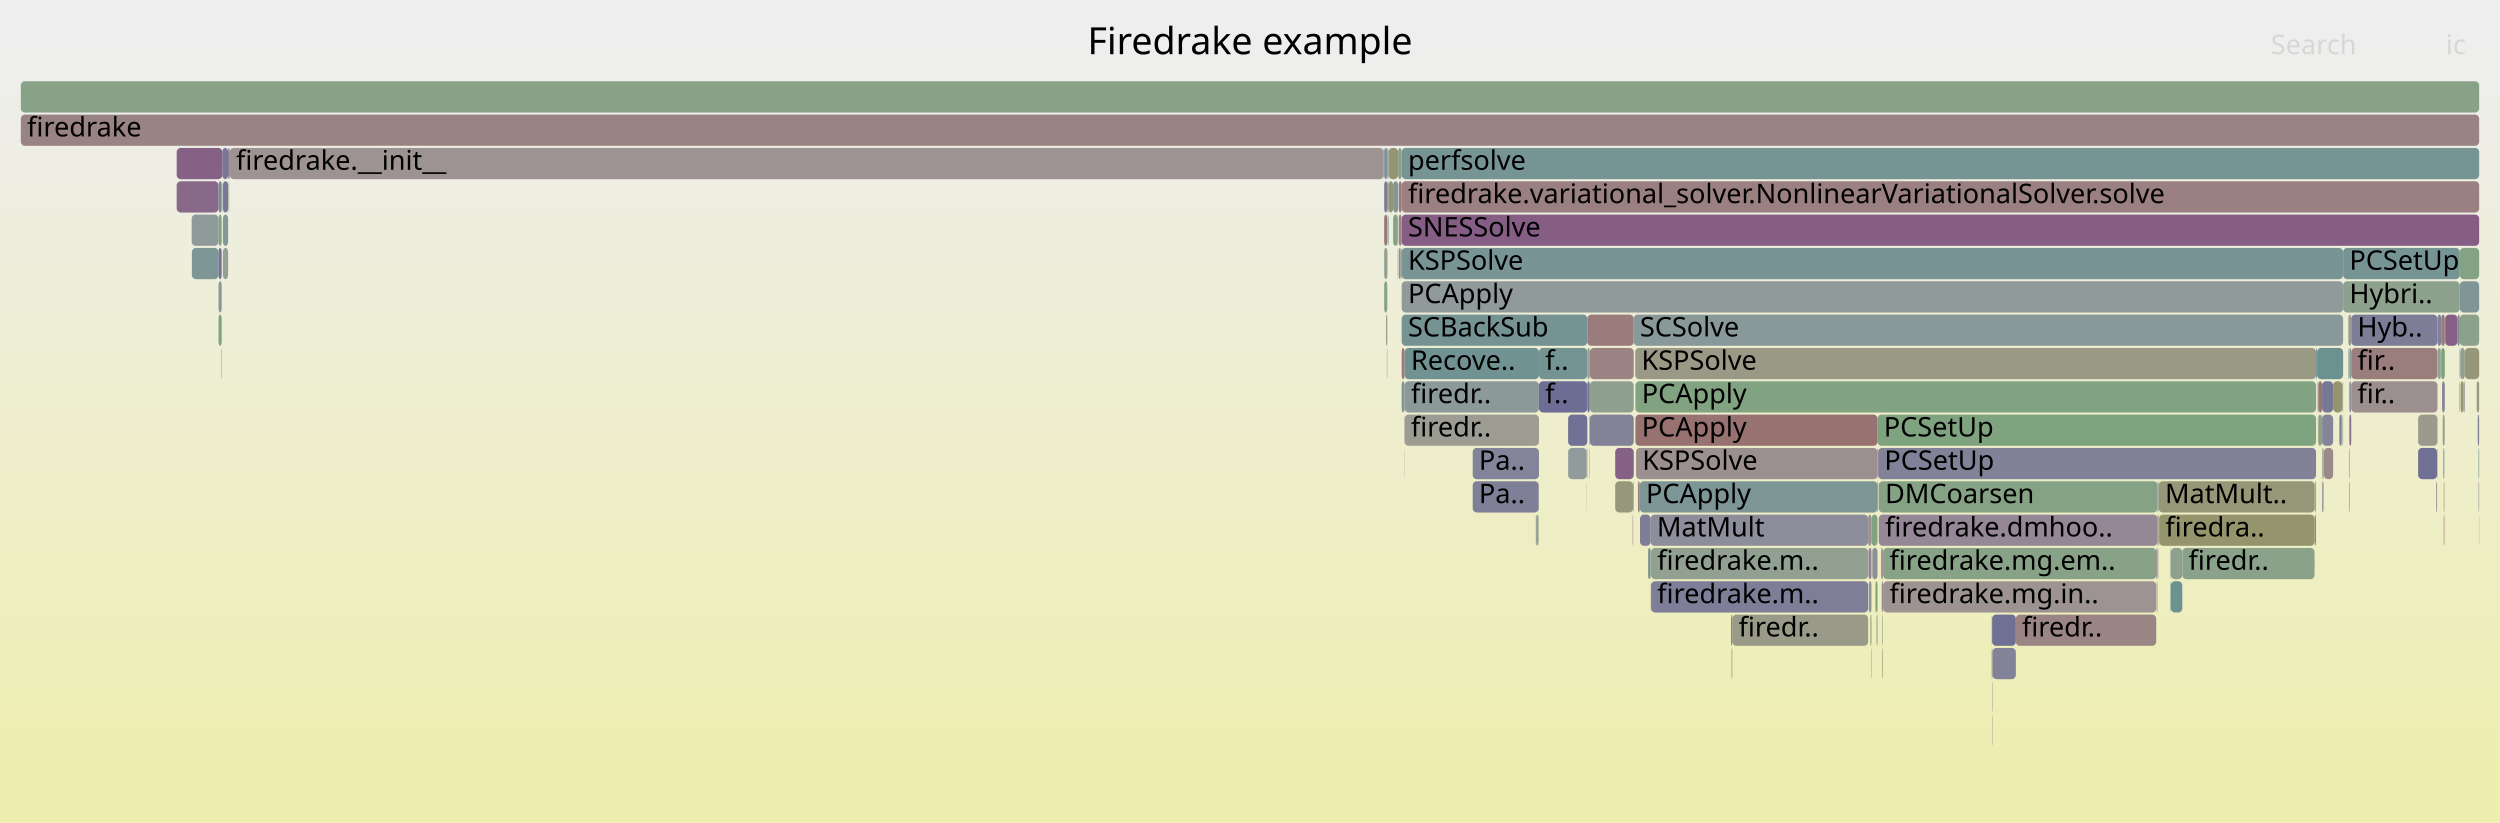
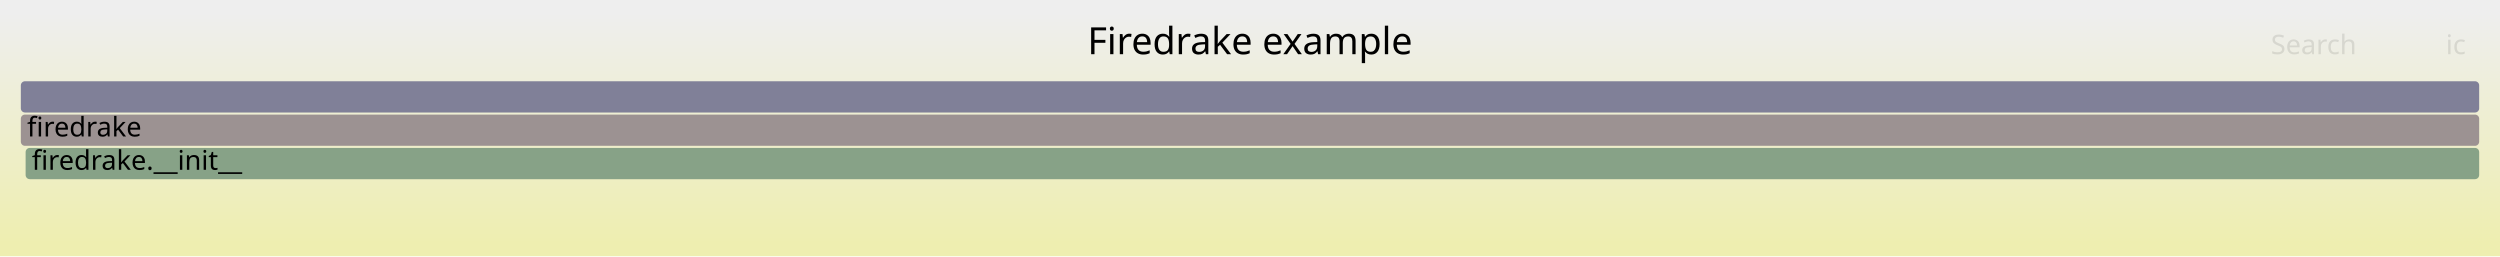
- <svg xmlns="http://www.w3.org/2000/svg" version="1.1" width="1200" height="395" viewBox="0 0 1200 395">
+ <svg xmlns="http://www.w3.org/2000/svg" version="1.1" width="1200" height="123" viewBox="0 0 1200 123">
  <defs>
    <linearGradient id="background" y1="0" y2="1" x1="0" x2="0">
      <stop stop-color="#eeeeee" offset="5%" />
      <stop stop-color="#eeeeb0" offset="95%" />
    </linearGradient>
  </defs>
  <style type="text/css">
	text { font-family:Verdana; font-size:13px; fill:rgb(0,0,0); }
	#search, #ignorecase { opacity:0.1; cursor:pointer; }
	#search:hover, #search.show, #ignorecase:hover, #ignorecase.show { opacity:1; }
	#subtitle { text-anchor:middle; font-color:rgb(160,160,160); }
	#title { text-anchor:middle; font-size:18px}
	#unzoom { cursor:pointer; }
	#frames &gt; *:hover { stroke:black; stroke-width:0.5; cursor:pointer; }
	.hide { display:none; }
	.parent { opacity:0.5; }
</style>
-   <rect x="0.0" y="0" width="1200.0" height="395.0" fill="url(#background)" />
+   <rect x="0.0" y="0" width="1200.0" height="123.0" fill="url(#background)" />
  <text id="title" x="600.00" y="26">Firedrake example</text>
-   <text id="details" x="10.00" y="377"> </text>
+   <text id="details" x="10.00" y="105"> </text>
  <text id="unzoom" x="10.00" y="26" class="hide">Reset Zoom</text>
  <text id="search" x="1090.00" y="26">Search</text>
  <text id="ignorecase" x="1174.00" y="26">ic</text>
-   <text id="matched" x="1090.00" y="377"> </text>
+   <text id="matched" x="1090.00" y="105"> </text>
  <g id="frames">
    <g>
-       <rect x="1180.7" y="135" width="9.3" height="15.0" fill="rgb(128.177,150.268,150.268)" rx="2" ry="2" />
-       <text x="1183.73" y="145.5" />
+       <rect x="12.3" y="71" width="1177.7" height="15.0" fill="rgb(134.743,161.786,134.743)" rx="2" ry="2" />
+       <text x="15.29" y="81.5">firedrake.__init__</text>
    </g>
    <g>
-       <rect x="84.8" y="87" width="20.1" height="15.0" fill="rgb(137.347,105.076,137.347)" rx="2" ry="2" />
-       <text x="87.78" y="97.5" />
-     </g>
-     <g>
-       <rect x="670.9" y="103" width="0.2" height="15.0" fill="rgb(156.402,145.75,145.75)" rx="2" ry="2" />
-       <text x="673.89" y="113.5" />
-     </g>
-     <g>
-       <rect x="671.4" y="87" width="1.4" height="15.0" fill="rgb(153.097,120.412,120.412)" rx="2" ry="2" />
-       <text x="674.40" y="97.5" />
-     </g>
-     <g>
-       <rect x="1128.6" y="183" width="41.4" height="15.0" fill="rgb(155.998,142.654,142.654)" rx="2" ry="2" />
-       <text x="1131.57" y="193.5">fir..</text>
-     </g>
-     <g>
-       <rect x="1112.6" y="183" width="0.3" height="15.0" fill="rgb(132.532,132.532,153.071)" rx="2" ry="2" />
-       <text x="1115.57" y="193.5" />
-     </g>
-     <g>
-       <rect x="900.7" y="295" width="0.1" height="15.0" fill="rgb(149.665,159.357,149.665)" rx="2" ry="2" />
-       <text x="903.69" y="305.5" />
-     </g>
-     <g>
-       <rect x="903.9" y="279" width="131.1" height="15.0" fill="rgb(156.514,146.604,146.604)" rx="2" ry="2" />
-       <text x="906.94" y="289.5">firedrake.mg.in..</text>
-     </g>
-     <g>
-       <rect x="1180.9" y="167" width="2.2" height="15.0" fill="rgb(145.205,160.083,145.205)" rx="2" ry="2" />
-       <text x="1183.93" y="177.5" />
-     </g>
-     <g>
-       <rect x="672.8" y="135" width="451.9" height="15.0" fill="rgb(143.976,154.364,154.364)" rx="2" ry="2" />
-       <text x="675.84" y="145.5">PCApply</text>
-     </g>
-     <g>
-       <rect x="1173.5" y="151" width="0.2" height="15.0" fill="rgb(152.788,152.788,132.74)" rx="2" ry="2" />
-       <text x="1176.47" y="161.5" />
-     </g>
-     <g>
-       <rect x="92.0" y="103" width="12.9" height="15.0" fill="rgb(143.492,154.239,154.239)" rx="2" ry="2" />
-       <text x="94.96" y="113.5" />
-     </g>
-     <g>
-       <rect x="110.3" y="71" width="553.8" height="15.0" fill="rgb(156.624,147.451,147.451)" rx="2" ry="2" />
-       <text x="113.29" y="81.5">firedrake.__init__</text>
-     </g>
-     <g>
-       <rect x="738.5" y="231" width="0.2" height="15.0" fill="rgb(155.637,139.885,139.885)" rx="2" ry="2" />
-       <text x="741.49" y="241.5" />
-     </g>
-     <g>
-       <rect x="792.2" y="279" width="0.1" height="15.0" fill="rgb(142.745,154.045,154.045)" rx="2" ry="2" />
-       <text x="795.16" y="289.5" />
-     </g>
-     <g>
-       <rect x="672.8" y="167" width="1.4" height="15.0" fill="rgb(153.264,121.687,121.687)" rx="2" ry="2" />
-       <text x="675.84" y="177.5" />
-     </g>
-     <g>
-       <rect x="738.7" y="183" width="23.2" height="15.0" fill="rgb(108.968,108.968,148.51)" rx="2" ry="2" />
-       <text x="741.71" y="193.5">f..</text>
-     </g>
-     <g>
-       <rect x="1111.0" y="231" width="0.1" height="15.0" fill="rgb(155.82,141.29,141.29)" rx="2" ry="2" />
-       <text x="1113.97" y="241.5" />
-     </g>
-     <g>
-       <rect x="830.9" y="295" width="0.6" height="15.0" fill="rgb(126.258,126.258,151.856)" rx="2" ry="2" />
-       <text x="833.87" y="305.5" />
-     </g>
-     <g>
-       <rect x="761.6" y="215" width="0.3" height="15.0" fill="rgb(133.251,133.251,153.21)" rx="2" ry="2" />
-       <text x="764.63" y="225.5" />
-     </g>
-     <g>
-       <rect x="1114.7" y="215" width="0.6" height="15.0" fill="rgb(137.887,161.274,137.887)" rx="2" ry="2" />
-       <text x="1117.73" y="225.5" />
-     </g>
-     <g>
-       <rect x="967.6" y="295" width="67.4" height="15.0" fill="rgb(154.618,132.072,132.072)" rx="2" ry="2" />
-       <text x="970.55" y="305.5">firedr..</text>
-     </g>
-     <g>
-       <rect x="92.1" y="119" width="12.8" height="15.0" fill="rgb(126.418,149.812,149.812)" rx="2" ry="2" />
-       <text x="95.15" y="129.5" />
-     </g>
-     <g>
-       <rect x="1127.2" y="167" width="0.6" height="15.0" fill="rgb(148.118,159.609,148.118)" rx="2" ry="2" />
-       <text x="1130.24" y="177.5" />
-     </g>
-     <g>
-       <rect x="956.2" y="295" width="11.4" height="15.0" fill="rgb(111.855,111.855,149.069)" rx="2" ry="2" />
-       <text x="959.24" y="305.5" />
-     </g>
-     <g>
-       <rect x="672.8" y="87" width="517.2" height="15.0" fill="rgb(154.133,128.354,128.354)" rx="2" ry="2" />
-       <text x="675.84" y="97.5">firedrake.variational_solver.NonlinearVariationalSolver.solve</text>
-     </g>
-     <g>
-       <rect x="1111.6" y="231" width="0.1" height="15.0" fill="rgb(154.994,154.994,143.432)" rx="2" ry="2" />
-       <text x="1114.56" y="241.5" />
-     </g>
-     <g>
-       <rect x="1171.8" y="167" width="1.7" height="15.0" fill="rgb(124.251,163.494,124.251)" rx="2" ry="2" />
-       <text x="1174.78" y="177.5" />
-     </g>
-     <g>
-       <rect x="1172.7" y="215" width="0.3" height="15.0" fill="rgb(123.73,149.115,149.115)" rx="2" ry="2" />
-       <text x="1175.74" y="225.5" />
-     </g>
-     <g>
-       <rect x="1035.6" y="247" width="0.4" height="15.0" fill="rgb(154.682,132.564,132.564)" rx="2" ry="2" />
-       <text x="1038.57" y="257.5" />
-     </g>
-     <g>
-       <rect x="901.8" y="247" width="133.8" height="15.0" fill="rgb(149.025,135.001,149.025)" rx="2" ry="2" />
-       <text x="904.83" y="257.5">firedrake.dmhoo..</text>
-     </g>
-     <g>
-       <rect x="903.0" y="263" width="0.7" height="15.0" fill="rgb(142.021,117.055,142.021)" rx="2" ry="2" />
-       <text x="905.99" y="273.5" />
-     </g>
-     <g>
-       <rect x="956.4" y="311" width="11.2" height="15.0" fill="rgb(129.764,129.764,152.535)" rx="2" ry="2" />
-       <text x="959.44" y="321.5" />
-     </g>
-     <g>
-       <rect x="763.1" y="199" width="21.1" height="15.0" fill="rgb(130.268,130.268,152.633)" rx="2" ry="2" />
-       <text x="766.08" y="209.5" />
-     </g>
-     <g>
-       <rect x="901.2" y="199" width="210.5" height="15.0" fill="rgb(126.664,163.101,126.664)" rx="2" ry="2" />
-       <text x="904.22" y="209.5">PCSetUp</text>
-     </g>
-     <g>
-       <rect x="668.7" y="103" width="2.2" height="15.0" fill="rgb(134.97,161.749,134.97)" rx="2" ry="2" />
-       <text x="671.74" y="113.5" />
-     </g>
-     <g>
-       <rect x="1041.8" y="263" width="0.2" height="15.0" fill="rgb(128.102,150.249,150.249)" rx="2" ry="2" />
-       <text x="1044.79" y="273.5" />
-     </g>
-     <g>
-       <rect x="1188.8" y="183" width="1.2" height="15.0" fill="rgb(153.43,153.43,135.852)" rx="2" ry="2" />
-       <text x="1191.82" y="193.5" />
-     </g>
-     <g>
-       <rect x="1189.7" y="231" width="0.3" height="15.0" fill="rgb(141.72,153.779,153.779)" rx="2" ry="2" />
-       <text x="1192.70" y="241.5" />
-     </g>
-     <g>
-       <rect x="1127.5" y="215" width="0.3" height="15.0" fill="rgb(146.849,146.849,155.842)" rx="2" ry="2" />
-       <text x="1130.47" y="225.5" />
-     </g>
-     <g>
-       <rect x="1124.7" y="119" width="56.0" height="15.0" fill="rgb(118.968,147.881,147.881)" rx="2" ry="2" />
-       <text x="1127.71" y="129.5">PCSetUp</text>
-     </g>
-     <g>
-       <rect x="897.0" y="279" width="1.3" height="15.0" fill="rgb(146.452,146.452,155.765)" rx="2" ry="2" />
-       <text x="899.96" y="289.5" />
-     </g>
-     <g>
-       <rect x="737.9" y="247" width="0.4" height="15.0" fill="rgb(123.781,123.781,151.377)" rx="2" ry="2" />
-       <text x="740.93" y="257.5" />
-     </g>
-     <g>
-       <rect x="1114.7" y="231" width="0.5" height="15.0" fill="rgb(122.61,122.61,151.15)" rx="2" ry="2" />
-       <text x="1117.73" y="241.5" />
-     </g>
-     <g>
-       <rect x="791.1" y="263" width="1.1" height="15.0" fill="rgb(120.081,148.169,148.169)" rx="2" ry="2" />
-       <text x="794.10" y="273.5" />
-     </g>
-     <g>
-       <rect x="783.7" y="247" width="0.2" height="15.0" fill="rgb(140.595,113.399,140.595)" rx="2" ry="2" />
-       <text x="786.75" y="257.5" />
-     </g>
-     <g>
-       <rect x="792.3" y="263" width="0.2" height="15.0" fill="rgb(124.364,163.476,124.364)" rx="2" ry="2" />
-       <text x="795.32" y="273.5" />
-     </g>
-     <g>
-       <rect x="1127.5" y="183" width="0.3" height="15.0" fill="rgb(153.726,153.726,137.289)" rx="2" ry="2" />
-       <text x="1130.47" y="193.5" />
-     </g>
-     <g>
-       <rect x="903.9" y="263" width="131.1" height="15.0" fill="rgb(136.343,161.526,136.343)" rx="2" ry="2" />
-       <text x="906.94" y="273.5">firedrake.mg.em..</text>
-     </g>
-     <g>
-       <rect x="956.0" y="295" width="0.1" height="15.0" fill="rgb(152.472,152.472,131.208)" rx="2" ry="2" />
-       <text x="958.97" y="305.5" />
-     </g>
-     <g>
-       <rect x="106.4" y="87" width="0.1" height="15.0" fill="rgb(108.948,145.283,145.283)" rx="2" ry="2" />
-       <text x="109.37" y="97.5" />
-     </g>
-     <g>
-       <rect x="903.3" y="279" width="0.4" height="15.0" fill="rgb(112.416,112.416,149.177)" rx="2" ry="2" />
-       <text x="906.32" y="289.5" />
-     </g>
-     <g>
-       <rect x="104.9" y="87" width="1.5" height="15.0" fill="rgb(131.823,131.823,152.933)" rx="2" ry="2" />
-       <text x="107.95" y="97.5" />
-     </g>
-     <g>
-       <rect x="1173.0" y="231" width="0.3" height="15.0" fill="rgb(148.849,148.849,113.654)" rx="2" ry="2" />
-       <text x="1175.95" y="241.5" />
-     </g>
-     <g>
-       <rect x="752.7" y="199" width="9.2" height="15.0" fill="rgb(112.588,112.588,149.211)" rx="2" ry="2" />
-       <text x="755.65" y="209.5" />
-     </g>
-     <g>
-       <rect x="903.7" y="279" width="0.2" height="15.0" fill="rgb(152.649,116.977,116.977)" rx="2" ry="2" />
-       <text x="906.73" y="289.5" />
-     </g>
-     <g>
-       <rect x="671.4" y="119" width="0.9" height="15.0" fill="rgb(155.224,136.717,136.717)" rx="2" ry="2" />
-       <text x="674.40" y="129.5" />
-     </g>
-     <g>
-       <rect x="706.9" y="215" width="31.8" height="15.0" fill="rgb(130.718,130.718,152.72)" rx="2" ry="2" />
-       <text x="709.87" y="225.5">Pa..</text>
-     </g>
-     <g>
-       <rect x="1112.9" y="183" width="1.7" height="15.0" fill="rgb(152.768,117.889,117.889)" rx="2" ry="2" />
-       <text x="1115.91" y="193.5" />
-     </g>
-     <g>
-       <rect x="1122.9" y="199" width="1.1" height="15.0" fill="rgb(125.956,125.956,151.798)" rx="2" ry="2" />
-       <text x="1125.87" y="209.5" />
-     </g>
-     <g>
-       <rect x="1042.0" y="263" width="5.5" height="15.0" fill="rgb(141.696,160.654,141.696)" rx="2" ry="2" />
-       <text x="1044.99" y="273.5" />
-     </g>
-     <g>
-       <rect x="897.0" y="263" width="1.3" height="15.0" fill="rgb(146.121,127.56,146.121)" rx="2" ry="2" />
-       <text x="899.96" y="273.5" />
-     </g>
-     <g>
-       <rect x="1111.1" y="231" width="0.5" height="15.0" fill="rgb(142.346,153.942,153.942)" rx="2" ry="2" />
-       <text x="1114.13" y="241.5" />
-     </g>
-     <g>
-       <rect x="1127.8" y="167" width="0.8" height="15.0" fill="rgb(135.166,152.08,152.08)" rx="2" ry="2" />
-       <text x="1130.77" y="177.5" />
-     </g>
-     <g>
-       <rect x="665.9" y="87" width="0.6" height="15.0" fill="rgb(117.962,147.62,147.62)" rx="2" ry="2" />
-       <text x="668.89" y="97.5" />
-     </g>
-     <g>
-       <rect x="1160.7" y="199" width="9.3" height="15.0" fill="rgb(154.454,154.454,140.818)" rx="2" ry="2" />
-       <text x="1163.69" y="209.5" />
-     </g>
-     <g>
-       <rect x="1035.2" y="279" width="0.4" height="15.0" fill="rgb(155.568,155.568,146.212)" rx="2" ry="2" />
-       <text x="1038.16" y="289.5" />
-     </g>
-     <g>
-       <rect x="761.9" y="151" width="22.3" height="15.0" fill="rgb(153.547,123.859,123.859)" rx="2" ry="2" />
-       <text x="764.85" y="161.5" />
-     </g>
-     <g>
-       <rect x="956.2" y="343" width="0.2" height="15.0" fill="rgb(142.857,160.465,142.857)" rx="2" ry="2" />
-       <text x="959.24" y="353.5" />
-     </g>
-     <g>
-       <rect x="674.1" y="199" width="0.1" height="15.0" fill="rgb(147.343,159.735,147.343)" rx="2" ry="2" />
-       <text x="677.06" y="209.5" />
-     </g>
-     <g>
-       <rect x="672.8" y="183" width="1.4" height="15.0" fill="rgb(126.265,149.772,149.772)" rx="2" ry="2" />
-       <text x="675.84" y="193.5" />
-     </g>
-     <g>
-       <rect x="666.1" y="119" width="0.1" height="15.0" fill="rgb(131.875,131.875,152.944)" rx="2" ry="2" />
-       <text x="669.12" y="129.5" />
-     </g>
-     <g>
-       <rect x="1181.1" y="183" width="1.4" height="15.0" fill="rgb(149.023,149.023,114.497)" rx="2" ry="2" />
-       <text x="1184.06" y="193.5" />
-     </g>
-     <g>
-       <rect x="752.7" y="215" width="8.9" height="15.0" fill="rgb(145.447,154.746,154.746)" rx="2" ry="2" />
-       <text x="755.65" y="225.5" />
-     </g>
-     <g>
-       <rect x="106.7" y="71" width="2.8" height="15.0" fill="rgb(118.668,118.668,150.387)" rx="2" ry="2" />
-       <text x="109.74" y="81.5" />
-     </g>
-     <g>
-       <rect x="671.1" y="71" width="1.7" height="15.0" fill="rgb(136.526,161.496,136.526)" rx="2" ry="2" />
-       <text x="674.09" y="81.5" />
-     </g>
-     <g>
-       <rect x="1036.2" y="247" width="0.2" height="15.0" fill="rgb(153.391,122.661,122.661)" rx="2" ry="2" />
-       <text x="1039.20" y="257.5" />
-     </g>
-     <g>
-       <rect x="1171.8" y="151" width="1.7" height="15.0" fill="rgb(153.19,121.124,121.124)" rx="2" ry="2" />
-       <text x="1174.78" y="161.5" />
-     </g>
-     <g>
-       <rect x="900.8" y="295" width="0.4" height="15.0" fill="rgb(131.975,162.237,131.975)" rx="2" ry="2" />
-       <text x="903.83" y="305.5" />
-     </g>
-     <g>
-       <rect x="1124.0" y="199" width="0.3" height="15.0" fill="rgb(140.756,140.756,154.662)" rx="2" ry="2" />
-       <text x="1126.97" y="209.5" />
-     </g>
-     <g>
-       <rect x="1180.5" y="183" width="0.2" height="15.0" fill="rgb(118.052,118.052,150.268)" rx="2" ry="2" />
-       <text x="1183.54" y="193.5" />
-     </g>
-     <g>
-       <rect x="896.8" y="263" width="0.2" height="15.0" fill="rgb(144.614,144.614,155.409)" rx="2" ry="2" />
-       <text x="899.83" y="273.5" />
-     </g>
-     <g>
-       <rect x="903.4" y="295" width="0.3" height="15.0" fill="rgb(139.518,161.009,139.518)" rx="2" ry="2" />
-       <text x="906.44" y="305.5" />
-     </g>
-     <g>
-       <rect x="104.9" y="103" width="1.5" height="15.0" fill="rgb(129.444,162.649,129.444)" rx="2" ry="2" />
-       <text x="107.95" y="113.5" />
-     </g>
-     <g>
-       <rect x="706.9" y="231" width="31.6" height="15.0" fill="rgb(127.052,127.052,152.01)" rx="2" ry="2" />
-       <text x="709.87" y="241.5">Pa..</text>
-     </g>
-     <g>
-       <rect x="1042.0" y="279" width="5.5" height="15.0" fill="rgb(107.426,144.888,144.888)" rx="2" ry="2" />
-       <text x="1044.99" y="289.5" />
-     </g>
-     <g>
-       <rect x="901.5" y="215" width="210.2" height="15.0" fill="rgb(128.9,128.9,152.368)" rx="2" ry="2" />
-       <text x="904.49" y="225.5">PCSetUp</text>
-     </g>
-     <g>
-       <rect x="666.2" y="103" width="0.3" height="15.0" fill="rgb(113.554,146.477,146.477)" rx="2" ry="2" />
-       <text x="669.25" y="113.5" />
-     </g>
-     <g>
-       <rect x="104.9" y="151" width="1.5" height="15.0" fill="rgb(126.669,163.1,126.669)" rx="2" ry="2" />
-       <text x="107.95" y="161.5" />
-     </g>
-     <g>
-       <rect x="956.0" y="311" width="0.1" height="15.0" fill="rgb(106.118,144.549,144.549)" rx="2" ry="2" />
-       <text x="958.97" y="321.5" />
-     </g>
-     <g>
-       <rect x="1171.5" y="167" width="0.3" height="15.0" fill="rgb(106.279,144.591,144.591)" rx="2" ry="2" />
-       <text x="1174.46" y="177.5" />
-     </g>
-     <g>
-       <rect x="1035.0" y="263" width="0.6" height="15.0" fill="rgb(153.592,124.205,124.205)" rx="2" ry="2" />
-       <text x="1037.99" y="273.5" />
-     </g>
-     <g>
-       <rect x="1036.2" y="231" width="74.8" height="15.0" fill="rgb(150.135,150.135,119.884)" rx="2" ry="2" />
-       <text x="1039.20" y="241.5">MatMult..</text>
-     </g>
-     <g>
-       <rect x="1114.2" y="199" width="0.4" height="15.0" fill="rgb(142.834,119.137,142.834)" rx="2" ry="2" />
-       <text x="1117.22" y="209.5" />
-     </g>
-     <g>
-       <rect x="109.7" y="87" width="0.1" height="15.0" fill="rgb(148.887,148.887,113.836)" rx="2" ry="2" />
-       <text x="112.67" y="97.5" />
-     </g>
-     <g>
-       <rect x="901.2" y="215" width="0.3" height="15.0" fill="rgb(129.069,129.069,152.401)" rx="2" ry="2" />
-       <text x="904.22" y="225.5" />
-     </g>
-     <g>
-       <rect x="104.9" y="119" width="1.5" height="15.0" fill="rgb(115.01,115.01,149.679)" rx="2" ry="2" />
-       <text x="107.95" y="129.5" />
-     </g>
-     <g>
-       <rect x="792.3" y="247" width="104.4" height="15.0" fill="rgb(141.101,141.101,154.729)" rx="2" ry="2" />
-       <text x="795.32" y="257.5">MatMult</text>
-     </g>
-     <g>
-       <rect x="784.2" y="151" width="340.5" height="15.0" fill="rgb(137.402,152.66,152.66)" rx="2" ry="2" />
-       <text x="787.16" y="161.5">SCSolve</text>
-     </g>
-     <g>
-       <rect x="1170.0" y="151" width="1.8" height="15.0" fill="rgb(128.199,128.199,152.232)" rx="2" ry="2" />
-       <text x="1172.99" y="161.5" />
-     </g>
-     <g>
-       <rect x="737.6" y="247" width="0.3" height="15.0" fill="rgb(110.127,145.589,145.589)" rx="2" ry="2" />
-       <text x="740.63" y="257.5" />
-     </g>
-     <g>
-       <rect x="761.5" y="231" width="0.1" height="15.0" fill="rgb(142.997,160.442,142.997)" rx="2" ry="2" />
-       <text x="764.46" y="241.5" />
-     </g>
-     <g>
-       <rect x="1180.5" y="167" width="0.2" height="15.0" fill="rgb(150.198,150.198,120.19)" rx="2" ry="2" />
-       <text x="1183.54" y="177.5" />
-     </g>
-     <g>
-       <rect x="107.0" y="119" width="2.5" height="15.0" fill="rgb(148.321,159.576,148.321)" rx="2" ry="2" />
-       <text x="109.96" y="129.5" />
-     </g>
-     <g>
-       <rect x="903.4" y="311" width="0.3" height="15.0" fill="rgb(151.013,151.013,124.14)" rx="2" ry="2" />
-       <text x="906.44" y="321.5" />
-     </g>
-     <g>
-       <rect x="898.6" y="263" width="0.2" height="15.0" fill="rgb(154.249,154.249,139.824)" rx="2" ry="2" />
-       <text x="901.59" y="273.5" />
-     </g>
-     <g>
-       <rect x="738.7" y="167" width="23.2" height="15.0" fill="rgb(115.897,147.084,147.084)" rx="2" ry="2" />
-       <text x="741.71" y="177.5">f..</text>
-     </g>
-     <g>
-       <rect x="674.2" y="167" width="64.5" height="15.0" fill="rgb(113.384,146.433,146.433)" rx="2" ry="2" />
-       <text x="677.24" y="177.5">Recove..</text>
-     </g>
-     <g>
-       <rect x="1111.1" y="247" width="0.5" height="15.0" fill="rgb(114.932,114.932,149.664)" rx="2" ry="2" />
-       <text x="1114.13" y="257.5" />
-     </g>
-     <g>
-       <rect x="1169.5" y="231" width="0.3" height="15.0" fill="rgb(132.967,132.967,153.155)" rx="2" ry="2" />
-       <text x="1172.52" y="241.5" />
-     </g>
-     <g>
-       <rect x="674.1" y="215" width="0.1" height="15.0" fill="rgb(137.522,137.522,154.037)" rx="2" ry="2" />
-       <text x="677.06" y="225.5" />
-     </g>
-     <g>
-       <rect x="10.0" y="55" width="1180.0" height="15.0" fill="rgb(154.485,131.049,131.049)" rx="2" ry="2" />
+       <rect x="10.0" y="55" width="1180.0" height="15.0" fill="rgb(156.443,146.06,146.06)" rx="2" ry="2" />
      <text x="13.00" y="65.5">firedrake</text>
    </g>
    <g>
-       <rect x="737.2" y="247" width="0.1" height="15.0" fill="rgb(154.22,129.018,129.018)" rx="2" ry="2" />
-       <text x="740.18" y="257.5" />
-     </g>
-     <g>
-       <rect x="1173.0" y="247" width="0.3" height="15.0" fill="rgb(152.869,118.663,118.663)" rx="2" ry="2" />
-       <text x="1175.95" y="257.5" />
-     </g>
-     <g>
-       <rect x="786.2" y="231" width="0.9" height="15.0" fill="rgb(154.148,128.468,128.468)" rx="2" ry="2" />
-       <text x="789.21" y="241.5" />
-     </g>
-     <g>
-       <rect x="831.1" y="311" width="0.2" height="15.0" fill="rgb(154.749,154.749,142.248)" rx="2" ry="2" />
-       <text x="834.11" y="321.5" />
-     </g>
-     <g>
-       <rect x="1180.7" y="151" width="9.3" height="15.0" fill="rgb(139.5,161.012,139.5)" rx="2" ry="2" />
-       <text x="1183.73" y="161.5" />
-     </g>
-     <g>
-       <rect x="783.9" y="231" width="0.3" height="15.0" fill="rgb(144.902,144.902,155.465)" rx="2" ry="2" />
-       <text x="786.93" y="241.5" />
-     </g>
-     <g>
-       <rect x="106.5" y="87" width="0.2" height="15.0" fill="rgb(105.223,144.317,144.317)" rx="2" ry="2" />
-       <text x="109.54" y="97.5" />
-     </g>
-     <g>
-       <rect x="762.9" y="215" width="0.2" height="15.0" fill="rgb(147.32,159.739,147.32)" rx="2" ry="2" />
-       <text x="765.91" y="225.5" />
-     </g>
-     <g>
-       <rect x="672.8" y="103" width="517.2" height="15.0" fill="rgb(132.566,92.825,132.566)" rx="2" ry="2" />
-       <text x="675.84" y="113.5">SNESSolve</text>
-     </g>
-     <g>
-       <rect x="1127.2" y="151" width="1.4" height="15.0" fill="rgb(154.956,154.956,143.25)" rx="2" ry="2" />
-       <text x="1130.24" y="161.5" />
-     </g>
-     <g>
-       <rect x="664.4" y="71" width="1.5" height="15.0" fill="rgb(120.544,148.289,148.289)" rx="2" ry="2" />
-       <text x="667.38" y="81.5" />
-     </g>
-     <g>
-       <rect x="1112.7" y="199" width="0.2" height="15.0" fill="rgb(150.059,150.059,119.515)" rx="2" ry="2" />
-       <text x="1115.73" y="209.5" />
-     </g>
-     <g>
-       <rect x="1047.5" y="263" width="63.5" height="15.0" fill="rgb(138.407,161.189,138.407)" rx="2" ry="2" />
-       <text x="1050.49" y="273.5">firedr..</text>
-     </g>
-     <g>
-       <rect x="898.1" y="311" width="0.2" height="15.0" fill="rgb(148.526,148.526,112.087)" rx="2" ry="2" />
-       <text x="901.08" y="321.5" />
-     </g>
-     <g>
-       <rect x="1182.5" y="183" width="0.2" height="15.0" fill="rgb(144.412,144.412,155.37)" rx="2" ry="2" />
-       <text x="1185.46" y="193.5" />
-     </g>
-     <g>
-       <rect x="1127.8" y="199" width="0.8" height="15.0" fill="rgb(140.26,112.542,140.26)" rx="2" ry="2" />
-       <text x="1130.77" y="209.5" />
-     </g>
-     <g>
-       <rect x="1173.7" y="151" width="5.9" height="15.0" fill="rgb(133.38,94.91,133.38)" rx="2" ry="2" />
-       <text x="1176.70" y="161.5" />
-     </g>
-     <g>
-       <rect x="1036.0" y="231" width="0.2" height="15.0" fill="rgb(121.24,121.24,150.885)" rx="2" ry="2" />
-       <text x="1039.01" y="241.5" />
-     </g>
-     <g>
-       <rect x="665.7" y="167" width="0.2" height="15.0" fill="rgb(150.879,150.879,123.493)" rx="2" ry="2" />
-       <text x="668.71" y="177.5" />
-     </g>
-     <g>
-       <rect x="674.2" y="199" width="64.5" height="15.0" fill="rgb(155.739,155.739,147.042)" rx="2" ry="2" />
-       <text x="677.24" y="209.5">firedr..</text>
-     </g>
-     <g>
-       <rect x="1128.6" y="167" width="41.4" height="15.0" fill="rgb(153.874,126.365,126.365)" rx="2" ry="2" />
-       <text x="1131.57" y="177.5">fir..</text>
-     </g>
-     <g>
-       <rect x="1115.3" y="215" width="0.2" height="15.0" fill="rgb(135.517,161.66,135.517)" rx="2" ry="2" />
-       <text x="1118.34" y="225.5" />
-     </g>
-     <g>
-       <rect x="1172.5" y="199" width="0.8" height="15.0" fill="rgb(140.885,160.786,140.885)" rx="2" ry="2" />
-       <text x="1175.48" y="209.5" />
-     </g>
-     <g>
-       <rect x="1115.5" y="215" width="4.4" height="15.0" fill="rgb(155.349,137.675,137.675)" rx="2" ry="2" />
-       <text x="1118.47" y="225.5" />
-     </g>
-     <g>
-       <rect x="1180.7" y="119" width="9.3" height="15.0" fill="rgb(132.335,162.178,132.335)" rx="2" ry="2" />
-       <text x="1183.73" y="129.5" />
-     </g>
-     <g>
-       <rect x="956.1" y="311" width="0.1" height="15.0" fill="rgb(142.982,119.516,142.982)" rx="2" ry="2" />
-       <text x="959.10" y="321.5" />
-     </g>
-     <g>
-       <rect x="956.2" y="327" width="0.2" height="15.0" fill="rgb(143.677,143.677,155.228)" rx="2" ry="2" />
-       <text x="959.24" y="337.5" />
-     </g>
-     <g>
-       <rect x="110.0" y="71" width="0.3" height="15.0" fill="rgb(142.01,117.027,142.01)" rx="2" ry="2" />
-       <text x="113.02" y="81.5" />
-     </g>
-     <g>
-       <rect x="1173.0" y="215" width="0.3" height="15.0" fill="rgb(150.061,159.292,150.061)" rx="2" ry="2" />
-       <text x="1175.95" y="225.5" />
-     </g>
-     <g>
-       <rect x="1114.6" y="199" width="5.3" height="15.0" fill="rgb(132.969,132.969,153.155)" rx="2" ry="2" />
-       <text x="1117.56" y="209.5" />
-     </g>
-     <g>
-       <rect x="1111.7" y="167" width="0.5" height="15.0" fill="rgb(115.862,147.075,147.075)" rx="2" ry="2" />
-       <text x="1114.73" y="177.5" />
-     </g>
-     <g>
-       <rect x="1035.8" y="263" width="0.2" height="15.0" fill="rgb(119.828,148.104,148.104)" rx="2" ry="2" />
-       <text x="1038.76" y="273.5" />
-     </g>
-     <g>
-       <rect x="1160.7" y="215" width="9.1" height="15.0" fill="rgb(111.746,111.746,149.048)" rx="2" ry="2" />
-       <text x="1163.69" y="225.5" />
-     </g>
-     <g>
-       <rect x="787.2" y="247" width="5.1" height="15.0" fill="rgb(125.328,125.328,151.676)" rx="2" ry="2" />
-       <text x="790.24" y="257.5" />
-     </g>
-     <g>
-       <rect x="737.3" y="247" width="0.3" height="15.0" fill="rgb(123.399,149.029,149.029)" rx="2" ry="2" />
-       <text x="740.35" y="257.5" />
-     </g>
-     <g>
-       <rect x="664.4" y="87" width="1.5" height="15.0" fill="rgb(123.657,123.657,151.353)" rx="2" ry="2" />
-       <text x="667.38" y="97.5" />
-     </g>
-     <g>
-       <rect x="903.2" y="279" width="0.1" height="15.0" fill="rgb(151.017,159.137,151.017)" rx="2" ry="2" />
-       <text x="906.17" y="289.5" />
-     </g>
-     <g>
-       <rect x="664.4" y="103" width="1.5" height="15.0" fill="rgb(152.981,119.525,119.525)" rx="2" ry="2" />
-       <text x="667.38" y="113.5" />
-     </g>
-     <g>
-       <rect x="1172.2" y="183" width="1.3" height="15.0" fill="rgb(131.386,131.386,152.849)" rx="2" ry="2" />
-       <text x="1175.23" y="193.5" />
-     </g>
-     <g>
-       <rect x="898.3" y="247" width="2.9" height="15.0" fill="rgb(130.159,162.532,130.159)" rx="2" ry="2" />
-       <text x="901.27" y="257.5" />
-     </g>
-     <g>
-       <rect x="1111.6" y="247" width="0.1" height="15.0" fill="rgb(104.104,144.027,144.027)" rx="2" ry="2" />
-       <text x="1114.56" y="257.5" />
-     </g>
-     <g>
-       <rect x="901.8" y="231" width="133.8" height="15.0" fill="rgb(132.59,162.137,132.59)" rx="2" ry="2" />
-       <text x="904.83" y="241.5">DMCoarsen</text>
-     </g>
-     <g>
-       <rect x="775.3" y="215" width="8.9" height="15.0" fill="rgb(134.006,96.516,134.006)" rx="2" ry="2" />
-       <text x="778.25" y="225.5" />
-     </g>
-     <g>
-       <rect x="668.7" y="87" width="2.4" height="15.0" fill="rgb(128.815,150.433,150.433)" rx="2" ry="2" />
-       <text x="671.74" y="97.5" />
-     </g>
-     <g>
-       <rect x="1169.3" y="231" width="0.2" height="15.0" fill="rgb(154.383,130.266,130.266)" rx="2" ry="2" />
-       <text x="1172.33" y="241.5" />
-     </g>
-     <g>
-       <rect x="109.8" y="87" width="0.2" height="15.0" fill="rgb(152.065,152.065,129.238)" rx="2" ry="2" />
-       <text x="112.81" y="97.5" />
-     </g>
-     <g>
-       <rect x="104.9" y="135" width="1.5" height="15.0" fill="rgb(133.839,151.736,151.736)" rx="2" ry="2" />
-       <text x="107.95" y="145.5" />
-     </g>
-     <g>
-       <rect x="109.5" y="71" width="0.5" height="15.0" fill="rgb(137.772,106.165,137.772)" rx="2" ry="2" />
-       <text x="112.49" y="81.5" />
-     </g>
-     <g>
-       <rect x="785.0" y="199" width="116.2" height="15.0" fill="rgb(152.108,112.831,112.831)" rx="2" ry="2" />
-       <text x="788.03" y="209.5">PCApply</text>
-     </g>
-     <g>
-       <rect x="763.1" y="167" width="21.1" height="15.0" fill="rgb(154.533,131.417,131.417)" rx="2" ry="2" />
-       <text x="766.08" y="177.5" />
-     </g>
-     <g>
-       <rect x="1124.5" y="183" width="0.2" height="15.0" fill="rgb(150.861,159.162,150.861)" rx="2" ry="2" />
-       <text x="1127.51" y="193.5" />
-     </g>
-     <g>
-       <rect x="1115.2" y="231" width="0.1" height="15.0" fill="rgb(153.242,121.521,121.521)" rx="2" ry="2" />
-       <text x="1118.17" y="241.5" />
-     </g>
-     <g>
-       <rect x="792.5" y="263" width="104.2" height="15.0" fill="rgb(145.397,160.052,145.397)" rx="2" ry="2" />
-       <text x="795.47" y="273.5">firedrake.m..</text>
-     </g>
-     <g>
-       <rect x="666.5" y="71" width="4.6" height="15.0" fill="rgb(149.275,149.275,115.716)" rx="2" ry="2" />
-       <text x="669.45" y="81.5" />
-     </g>
-     <g>
-       <rect x="664.1" y="71" width="0.3" height="15.0" fill="rgb(139.738,139.738,154.465)" rx="2" ry="2" />
-       <text x="667.14" y="81.5" />
-     </g>
-     <g>
-       <rect x="84.8" y="71" width="21.9" height="15.0" fill="rgb(134.35,97.396,134.35)" rx="2" ry="2" />
-       <text x="87.78" y="81.5" />
-     </g>
-     <g>
-       <rect x="1173.3" y="199" width="0.2" height="15.0" fill="rgb(153.411,153.411,135.761)" rx="2" ry="2" />
-       <text x="1176.33" y="209.5" />
-     </g>
-     <g>
-       <rect x="762.9" y="199" width="0.2" height="15.0" fill="rgb(154.584,131.811,131.811)" rx="2" ry="2" />
-       <text x="765.91" y="209.5" />
-     </g>
-     <g>
-       <rect x="831.5" y="295" width="65.2" height="15.0" fill="rgb(153.667,153.667,137.003)" rx="2" ry="2" />
-       <text x="834.52" y="305.5">firedr..</text>
-     </g>
-     <g>
-       <rect x="665.9" y="71" width="0.6" height="15.0" fill="rgb(145.686,145.686,155.617)" rx="2" ry="2" />
-       <text x="668.89" y="81.5" />
-     </g>
-     <g>
-       <rect x="775.3" y="231" width="8.6" height="15.0" fill="rgb(150.851,150.851,123.355)" rx="2" ry="2" />
-       <text x="778.25" y="241.5" />
-     </g>
-     <g>
-       <rect x="1170.1" y="167" width="1.4" height="15.0" fill="rgb(147.351,159.733,147.351)" rx="2" ry="2" />
-       <text x="1173.11" y="177.5" />
-     </g>
-     <g>
-       <rect x="664.4" y="119" width="1.5" height="15.0" fill="rgb(147.645,159.686,147.645)" rx="2" ry="2" />
-       <text x="667.38" y="129.5" />
-     </g>
-     <g>
-       <rect x="10.0" y="39" width="1180.0" height="15.0" fill="rgb(134.808,161.775,134.808)" rx="2" ry="2" />
+       <rect x="10.0" y="39" width="1180.0" height="15.0" fill="rgb(128.291,128.291,152.25)" rx="2" ry="2" />
      <text x="13.00" y="49.5" />
-     </g>
-     <g>
-       <rect x="672.8" y="71" width="517.2" height="15.0" fill="rgb(117.766,147.569,147.569)" rx="2" ry="2" />
-       <text x="675.84" y="81.5">perfsolve</text>
-     </g>
-     <g>
-       <rect x="903.7" y="263" width="0.2" height="15.0" fill="rgb(154.03,127.566,127.566)" rx="2" ry="2" />
-       <text x="906.73" y="273.5" />
-     </g>
-     <g>
-       <rect x="1112.6" y="199" width="0.1" height="15.0" fill="rgb(148.34,148.34,111.186)" rx="2" ry="2" />
-       <text x="1115.57" y="209.5" />
-     </g>
-     <g>
-       <rect x="1189.3" y="199" width="0.7" height="15.0" fill="rgb(133.791,133.791,153.314)" rx="2" ry="2" />
-       <text x="1192.31" y="209.5" />
-     </g>
-     <g>
-       <rect x="1119.9" y="183" width="4.4" height="15.0" fill="rgb(147.936,147.936,109.228)" rx="2" ry="2" />
-       <text x="1122.86" y="193.5" />
-     </g>
-     <g>
-       <rect x="666.5" y="87" width="2.2" height="15.0" fill="rgb(149.205,149.205,115.376)" rx="2" ry="2" />
-       <text x="669.45" y="97.5" />
-     </g>
-     <g>
-       <rect x="1183.1" y="167" width="6.9" height="15.0" fill="rgb(150.268,150.268,120.53)" rx="2" ry="2" />
-       <text x="1186.13" y="177.5" />
-     </g>
-     <g>
-       <rect x="665.3" y="151" width="0.6" height="15.0" fill="rgb(154.243,154.243,139.794)" rx="2" ry="2" />
-       <text x="668.28" y="161.5" />
-     </g>
-     <g>
-       <rect x="956.2" y="311" width="0.2" height="15.0" fill="rgb(155.611,139.683,139.683)" rx="2" ry="2" />
-       <text x="959.24" y="321.5" />
-     </g>
-     <g>
-       <rect x="106.2" y="167" width="0.2" height="15.0" fill="rgb(134.101,134.101,153.374)" rx="2" ry="2" />
-       <text x="109.25" y="177.5" />
-     </g>
-     <g>
-       <rect x="785.0" y="183" width="326.7" height="15.0" fill="rgb(129.658,162.614,129.658)" rx="2" ry="2" />
-       <text x="788.03" y="193.5">PCApply</text>
-     </g>
-     <g>
-       <rect x="1169.8" y="215" width="0.2" height="15.0" fill="rgb(152.86,152.86,133.091)" rx="2" ry="2" />
-       <text x="1172.78" y="225.5" />
-     </g>
-     <g>
-       <rect x="1114.6" y="183" width="5.3" height="15.0" fill="rgb(118.633,118.633,150.381)" rx="2" ry="2" />
-       <text x="1117.56" y="193.5" />
-     </g>
-     <g>
-       <rect x="897.8" y="295" width="0.5" height="15.0" fill="rgb(149.286,149.286,115.771)" rx="2" ry="2" />
-       <text x="900.77" y="305.5" />
-     </g>
-     <g>
-       <rect x="900.2" y="279" width="1.0" height="15.0" fill="rgb(128.411,162.817,128.411)" rx="2" ry="2" />
-       <text x="903.17" y="289.5" />
-     </g>
-     <g>
-       <rect x="1124.7" y="135" width="56.0" height="15.0" fill="rgb(140.895,160.785,140.895)" rx="2" ry="2" />
-       <text x="1127.71" y="145.5">Hybri..</text>
-     </g>
-     <g>
-       <rect x="792.5" y="279" width="104.2" height="15.0" fill="rgb(125.65,125.65,151.739)" rx="2" ry="2" />
-       <text x="795.47" y="289.5">firedrake.m..</text>
-     </g>
-     <g>
-       <rect x="1179.6" y="151" width="1.1" height="15.0" fill="rgb(130.842,130.842,152.744)" rx="2" ry="2" />
-       <text x="1182.63" y="161.5" />
-     </g>
-     <g>
-       <rect x="1128.6" y="151" width="41.4" height="15.0" fill="rgb(124.851,124.851,151.584)" rx="2" ry="2" />
-       <text x="1131.57" y="161.5">Hyb..</text>
-     </g>
-     <g>
-       <rect x="666.1" y="103" width="0.1" height="15.0" fill="rgb(153.492,123.441,123.441)" rx="2" ry="2" />
-       <text x="669.12" y="113.5" />
-     </g>
-     <g>
-       <rect x="670.9" y="119" width="0.2" height="15.0" fill="rgb(142.882,160.461,142.882)" rx="2" ry="2" />
-       <text x="673.89" y="129.5" />
-     </g>
-     <g>
-       <rect x="1035.6" y="231" width="0.4" height="15.0" fill="rgb(142.751,160.482,142.751)" rx="2" ry="2" />
-       <text x="1038.57" y="241.5" />
-     </g>
-     <g>
-       <rect x="1111.0" y="247" width="0.1" height="15.0" fill="rgb(136.141,136.141,153.769)" rx="2" ry="2" />
-       <text x="1113.97" y="257.5" />
-     </g>
-     <g>
-       <rect x="1189.7" y="215" width="0.3" height="15.0" fill="rgb(113.267,146.403,146.403)" rx="2" ry="2" />
-       <text x="1192.70" y="225.5" />
-     </g>
-     <g>
-       <rect x="901.2" y="231" width="0.3" height="15.0" fill="rgb(135.649,100.725,135.649)" rx="2" ry="2" />
-       <text x="904.22" y="241.5" />
-     </g>
-     <g>
-       <rect x="672.8" y="119" width="451.9" height="15.0" fill="rgb(120.09,148.172,148.172)" rx="2" ry="2" />
-       <text x="675.84" y="129.5">KSPSolve</text>
-     </g>
-     <g>
-       <rect x="1127.5" y="199" width="0.3" height="15.0" fill="rgb(142.705,142.705,155.04)" rx="2" ry="2" />
-       <text x="1130.47" y="209.5" />
-     </g>
-     <g>
-       <rect x="107.0" y="87" width="2.5" height="15.0" fill="rgb(119.416,119.416,150.532)" rx="2" ry="2" />
-       <text x="109.96" y="97.5" />
-     </g>
-     <g>
-       <rect x="664.4" y="135" width="1.5" height="15.0" fill="rgb(135.939,161.591,135.939)" rx="2" ry="2" />
-       <text x="667.38" y="145.5" />
-     </g>
-     <g>
-       <rect x="1041.8" y="279" width="0.2" height="15.0" fill="rgb(107.034,144.786,144.786)" rx="2" ry="2" />
-       <text x="1044.79" y="289.5" />
-     </g>
-     <g>
-       <rect x="738.3" y="247" width="0.2" height="15.0" fill="rgb(150.148,150.148,119.95)" rx="2" ry="2" />
-       <text x="741.32" y="257.5" />
-     </g>
-     <g>
-       <rect x="672.8" y="151" width="89.1" height="15.0" fill="rgb(117.176,147.416,147.416)" rx="2" ry="2" />
-       <text x="675.84" y="161.5">SCBackSub</text>
-     </g>
-     <g>
-       <rect x="1127.5" y="231" width="0.3" height="15.0" fill="rgb(140.69,140.69,154.65)" rx="2" ry="2" />
-       <text x="1130.47" y="241.5" />
-     </g>
-     <g>
-       <rect x="896.7" y="247" width="1.6" height="15.0" fill="rgb(156.2,144.203,144.203)" rx="2" ry="2" />
-       <text x="899.67" y="257.5" />
-     </g>
-     <g>
-       <rect x="898.8" y="263" width="2.4" height="15.0" fill="rgb(141.959,141.959,154.895)" rx="2" ry="2" />
-       <text x="901.78" y="273.5" />
-     </g>
-     <g>
-       <rect x="792.2" y="263" width="0.1" height="15.0" fill="rgb(156.439,146.033,146.033)" rx="2" ry="2" />
-       <text x="795.16" y="273.5" />
-     </g>
-     <g>
-       <rect x="1112.2" y="167" width="12.5" height="15.0" fill="rgb(107.651,144.947,144.947)" rx="2" ry="2" />
-       <text x="1115.16" y="177.5" />
-     </g>
-     <g>
-       <rect x="674.2" y="183" width="64.5" height="15.0" fill="rgb(138.729,153.004,153.004)" rx="2" ry="2" />
-       <text x="677.24" y="193.5">firedr..</text>
-     </g>
-     <g>
-       <rect x="761.9" y="183" width="1.2" height="15.0" fill="rgb(118.059,118.059,150.269)" rx="2" ry="2" />
-       <text x="764.85" y="193.5" />
-     </g>
-     <g>
-       <rect x="1189.9" y="247" width="0.1" height="15.0" fill="rgb(108.786,145.241,145.241)" rx="2" ry="2" />
-       <text x="1192.86" y="257.5" />
-     </g>
-     <g>
-       <rect x="107.0" y="103" width="2.5" height="15.0" fill="rgb(133.261,151.586,151.586)" rx="2" ry="2" />
-       <text x="109.96" y="113.5" />
-     </g>
-     <g>
-       <rect x="672.3" y="119" width="0.5" height="15.0" fill="rgb(122.586,148.819,148.819)" rx="2" ry="2" />
-       <text x="675.33" y="129.5" />
-     </g>
-     <g>
-       <rect x="763.1" y="183" width="21.1" height="15.0" fill="rgb(144.011,160.277,144.011)" rx="2" ry="2" />
-       <text x="766.08" y="193.5" />
-     </g>
-     <g>
-       <rect x="1036.0" y="247" width="0.2" height="15.0" fill="rgb(147.824,147.824,108.687)" rx="2" ry="2" />
-       <text x="1039.01" y="257.5" />
-     </g>
-     <g>
-       <rect x="784.9" y="167" width="326.8" height="15.0" fill="rgb(152.989,152.989,133.718)" rx="2" ry="2" />
-       <text x="787.90" y="177.5">KSPSolve</text>
-     </g>
-     <g>
-       <rect x="1182.7" y="183" width="0.4" height="15.0" fill="rgb(146.749,155.083,155.083)" rx="2" ry="2" />
-       <text x="1185.73" y="193.5" />
-     </g>
-     <g>
-       <rect x="1127.8" y="183" width="0.8" height="15.0" fill="rgb(145.425,145.425,155.566)" rx="2" ry="2" />
-       <text x="1130.77" y="193.5" />
-     </g>
-     <g>
-       <rect x="671.4" y="103" width="1.4" height="15.0" fill="rgb(154.668,132.453,132.453)" rx="2" ry="2" />
-       <text x="674.40" y="113.5" />
-     </g>
-     <g>
-       <rect x="1112.9" y="199" width="1.3" height="15.0" fill="rgb(132.684,162.121,132.684)" rx="2" ry="2" />
-       <text x="1115.91" y="209.5" />
-     </g>
-     <g>
-       <rect x="1036.4" y="247" width="74.6" height="15.0" fill="rgb(147.952,147.952,109.307)" rx="2" ry="2" />
-       <text x="1039.39" y="257.5">firedra..</text>
-     </g>
-     <g>
-       <rect x="831.3" y="311" width="0.2" height="15.0" fill="rgb(134.905,161.76,134.905)" rx="2" ry="2" />
-       <text x="834.30" y="321.5" />
-     </g>
-     <g>
-       <rect x="787.1" y="231" width="114.1" height="15.0" fill="rgb(125.034,149.453,149.453)" rx="2" ry="2" />
-       <text x="790.08" y="241.5">PCApply</text>
-     </g>
-     <g>
-       <rect x="1112.4" y="183" width="0.2" height="15.0" fill="rgb(127.518,162.962,127.518)" rx="2" ry="2" />
-       <text x="1115.38" y="193.5" />
-     </g>
-     <g>
-       <rect x="1124.3" y="183" width="0.2" height="15.0" fill="rgb(149.803,149.803,118.274)" rx="2" ry="2" />
-       <text x="1127.33" y="193.5" />
-     </g>
-     <g>
-       <rect x="761.9" y="167" width="1.2" height="15.0" fill="rgb(150.704,159.188,150.704)" rx="2" ry="2" />
-       <text x="764.85" y="177.5" />
-     </g>
-     <g>
-       <rect x="956.1" y="295" width="0.1" height="15.0" fill="rgb(153.821,153.821,137.749)" rx="2" ry="2" />
-       <text x="959.10" y="305.5" />
-     </g>
-     <g>
-       <rect x="785.3" y="215" width="115.9" height="15.0" fill="rgb(156.095,143.393,143.393)" rx="2" ry="2" />
-       <text x="788.29" y="225.5">KSPSolve</text>
-     </g>
-     <g>
-       <rect x="1124.5" y="199" width="0.2" height="15.0" fill="rgb(123.989,163.537,123.989)" rx="2" ry="2" />
-       <text x="1127.51" y="209.5" />
    </g>
  </g>
</svg>
